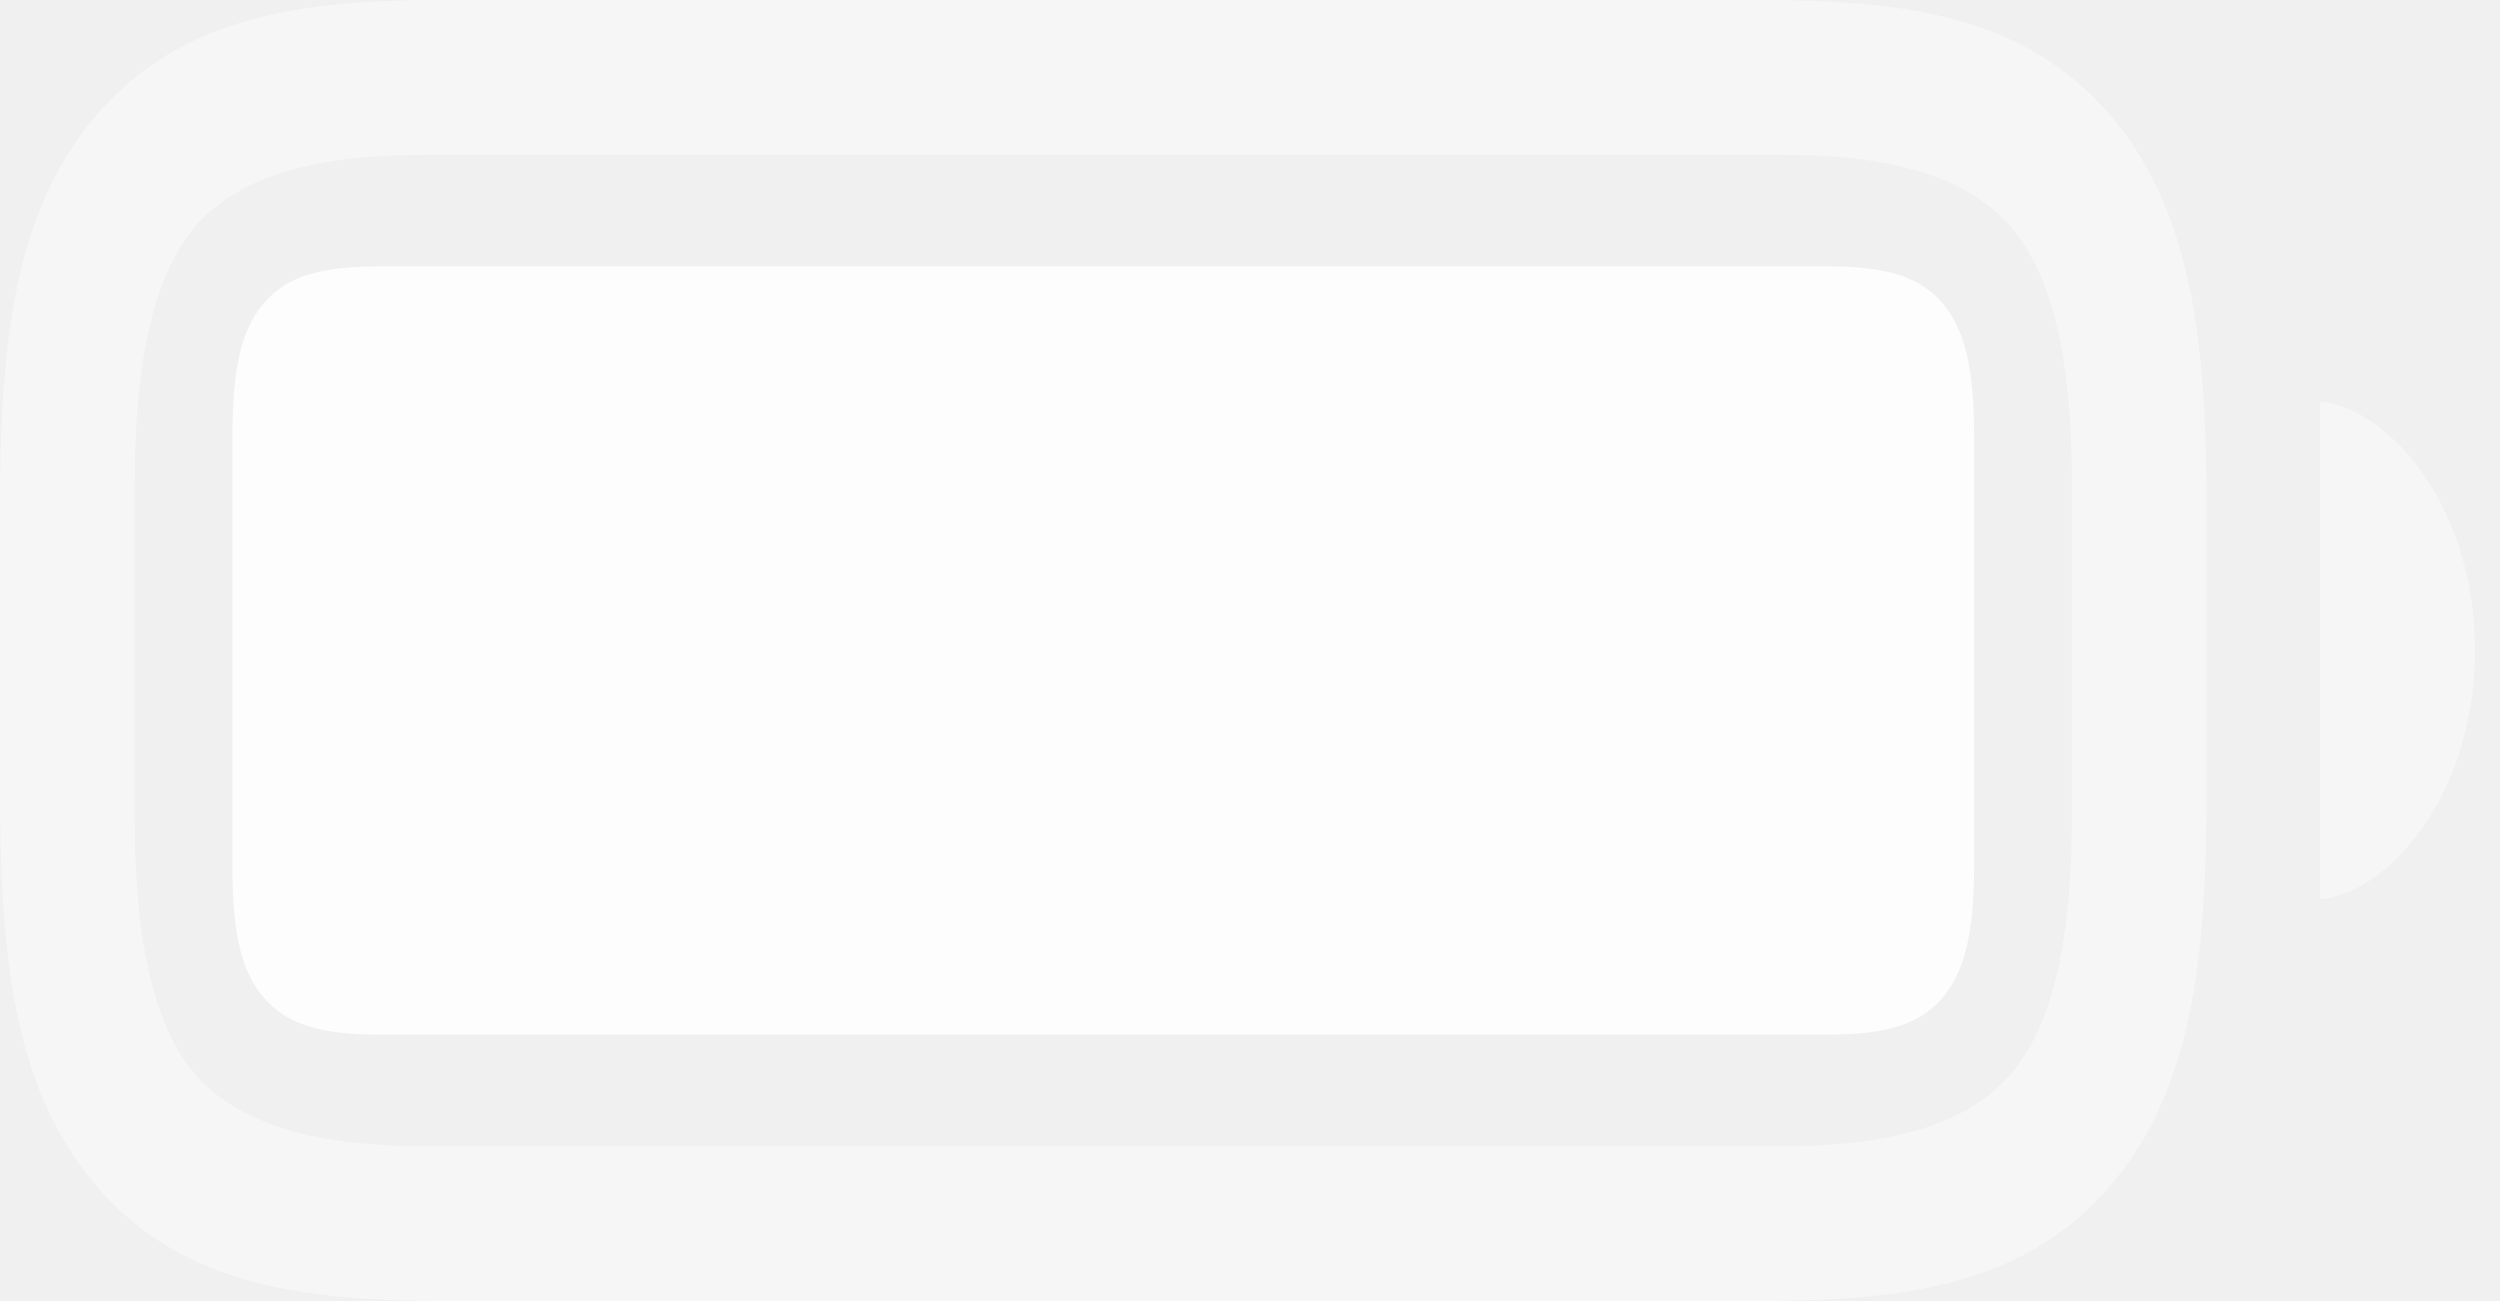
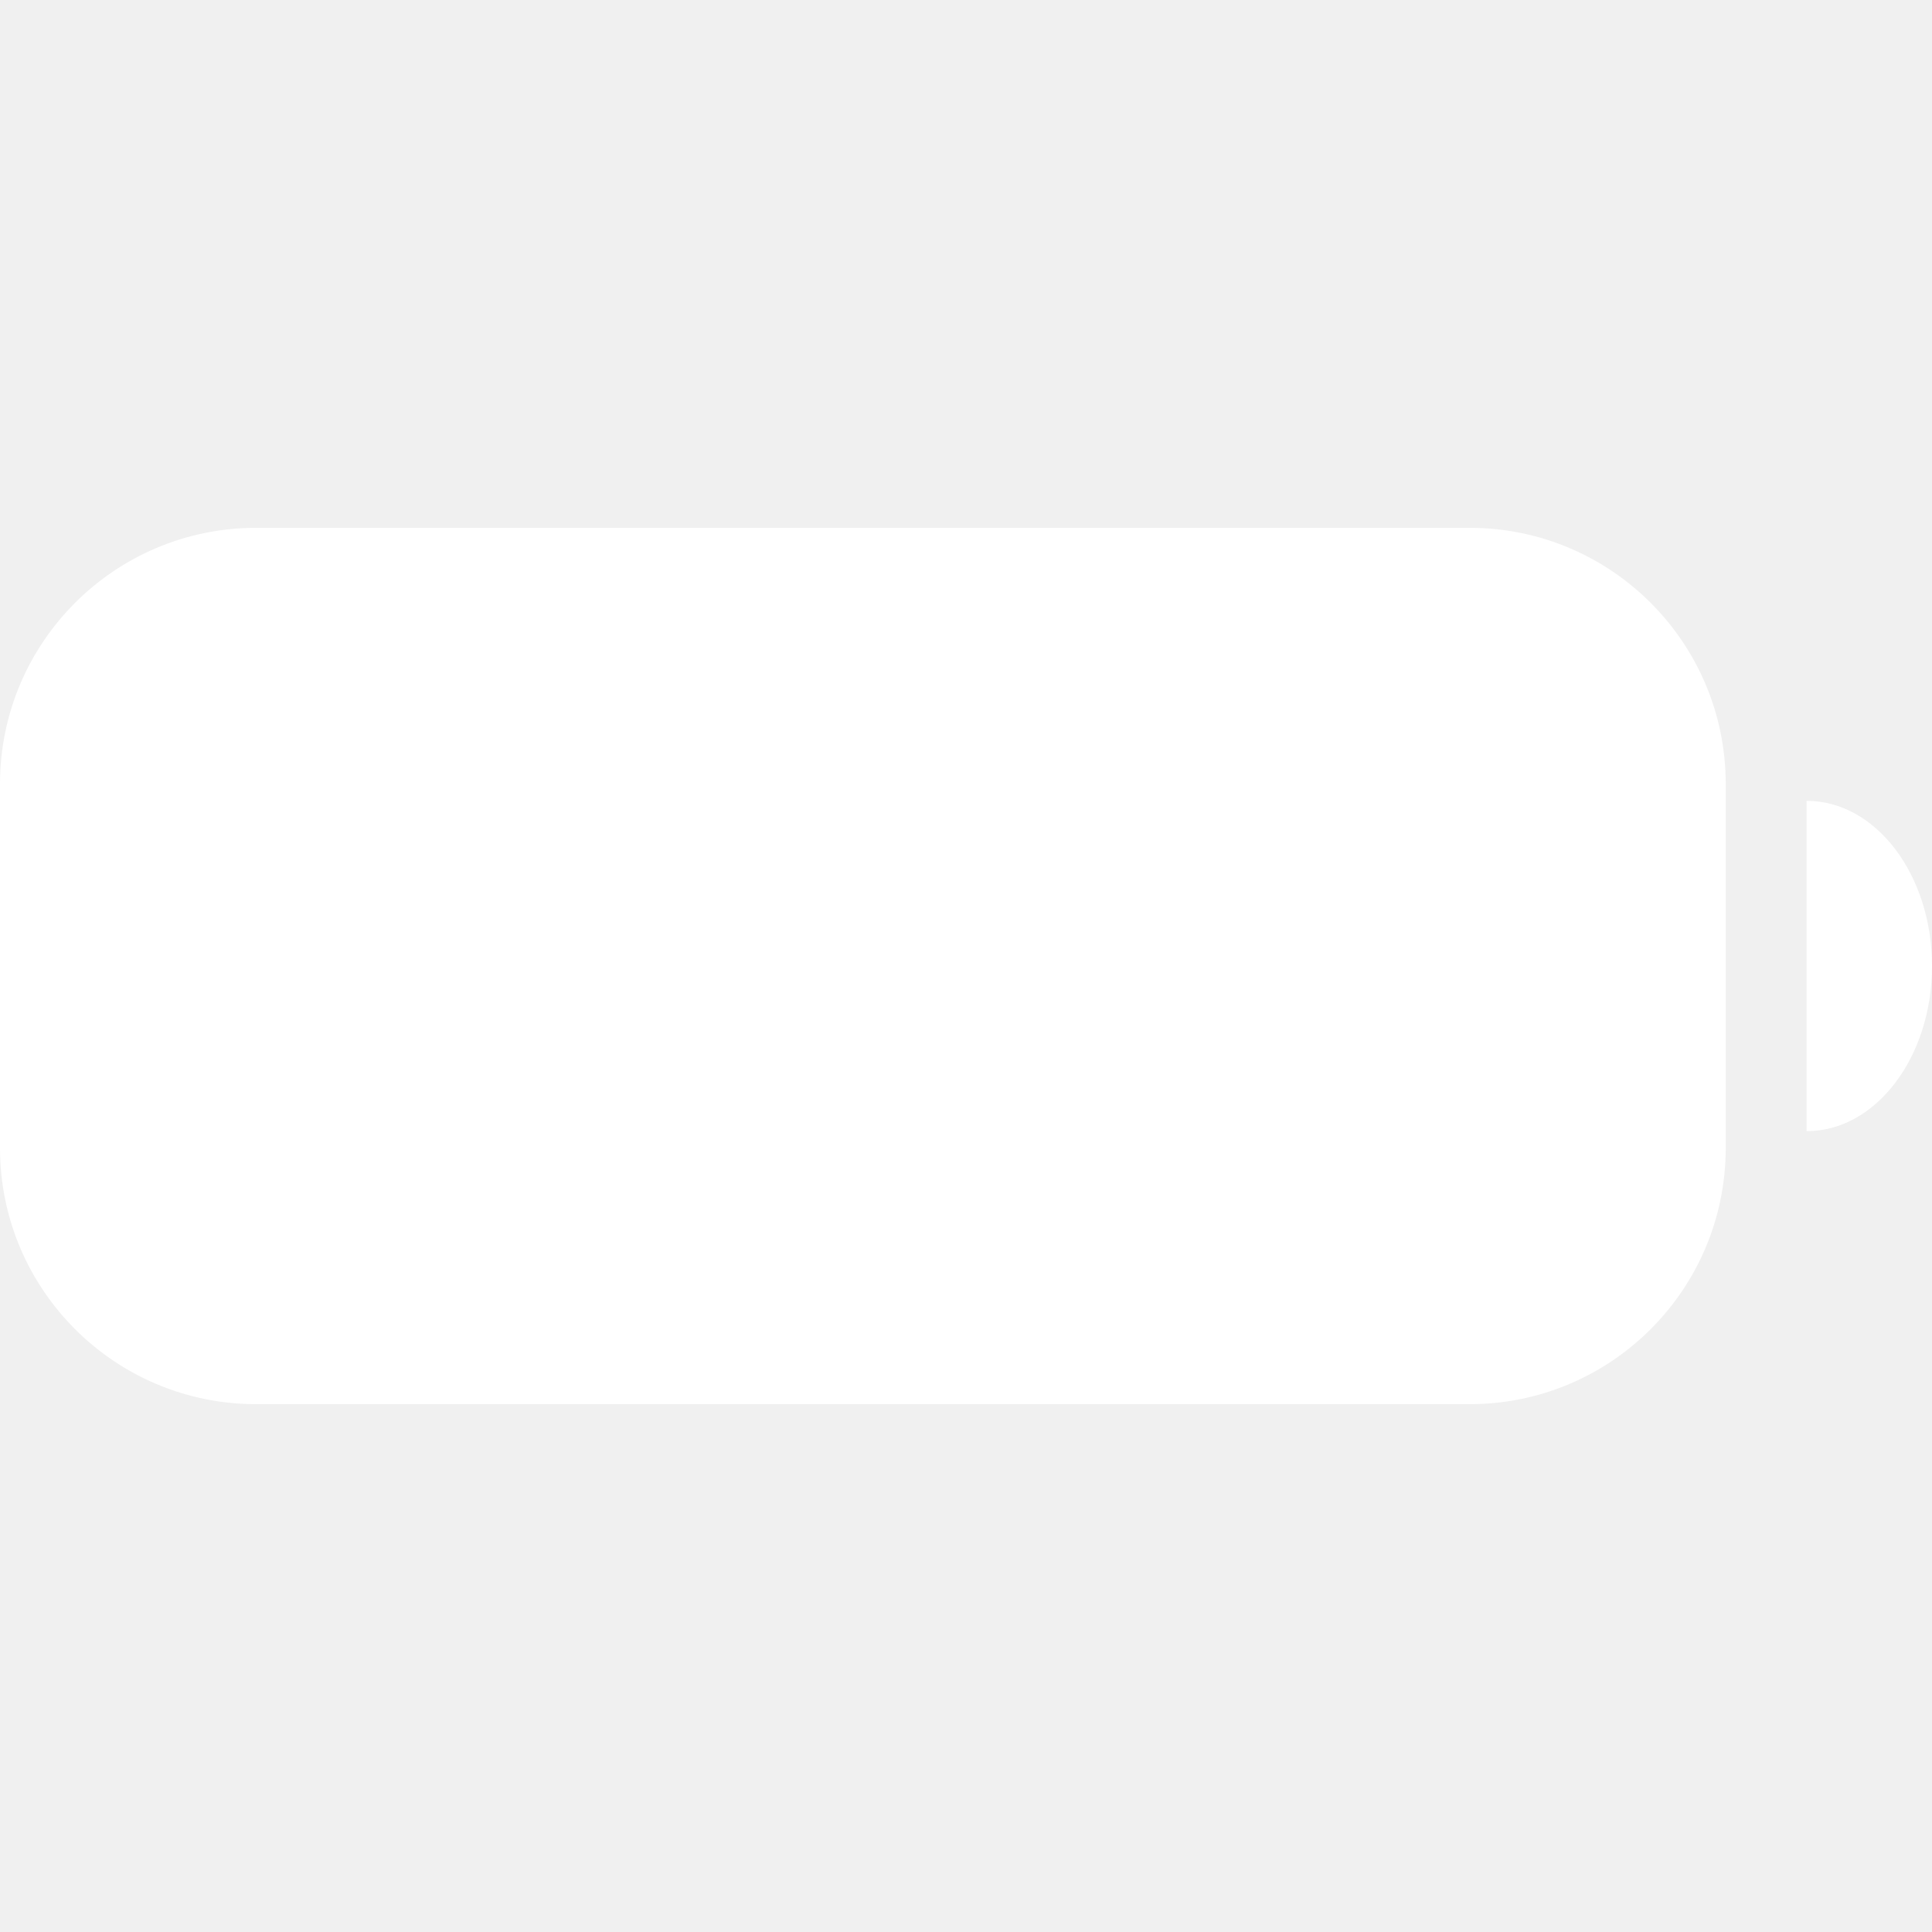
- <svg xmlns="http://www.w3.org/2000/svg" version="1.1" viewBox="0 0 35.039 18.234">
-   <g transform="scale(1, 1.15)">
-     <rect height="15.855" opacity="0" width="35.039" x="0" y="0" />
-     <path d="M6.246 15.855L24.668 15.855C26.672 15.855 28.359 15.668 29.555 14.473C30.75 13.277 30.926 11.613 30.926 9.609L30.926 6.246C30.926 4.242 30.75 2.578 29.555 1.383C28.359 0.188 26.672 0 24.668 0L6.223 0C4.254 0 2.566 0.188 1.371 1.383C0.176 2.578 0 4.254 0 6.211L0 9.609C0 11.613 0.176 13.277 1.371 14.473C2.566 15.668 4.254 15.855 6.246 15.855ZM5.93 13.969C4.723 13.969 3.457 13.805 2.742 13.102C2.039 12.387 1.887 11.133 1.887 9.926L1.887 5.953C1.887 4.723 2.039 3.469 2.742 2.754C3.457 2.039 4.734 1.887 5.965 1.887L24.996 1.887C26.203 1.887 27.469 2.051 28.172 2.754C28.887 3.469 29.039 4.711 29.039 5.918L29.039 9.926C29.039 11.133 28.887 12.387 28.172 13.102C27.469 13.805 26.203 13.969 24.996 13.969ZM32.52 10.957C33.445 10.898 34.688 9.715 34.688 7.922C34.688 6.141 33.445 4.957 32.52 4.898Z" fill="white" fill-opacity="0.425" />
-     <path d="M5.309 12.609L25.617 12.609C26.426 12.609 26.895 12.492 27.223 12.164C27.539 11.836 27.668 11.367 27.668 10.559L27.668 5.297C27.668 4.488 27.539 4.02 27.223 3.691C26.895 3.363 26.414 3.246 25.617 3.246L5.344 3.246C4.5 3.246 4.02 3.363 3.703 3.691C3.375 4.02 3.258 4.5 3.258 5.32L3.258 10.559C3.258 11.367 3.375 11.836 3.703 12.164C4.031 12.492 4.512 12.609 5.309 12.609Z" fill="white" fill-opacity="0.85" />
-   </g>
+ <svg xmlns="http://www.w3.org/2000/svg" viewBox="0 -7.83 28.66 28.66">
+   <rect width="25.6" height="13" rx="3.8" fill="white" />
+   <path d="M26.8 4.05a1.86 2.45 0 0 1 0 4.9z" fill="white" />
</svg>
